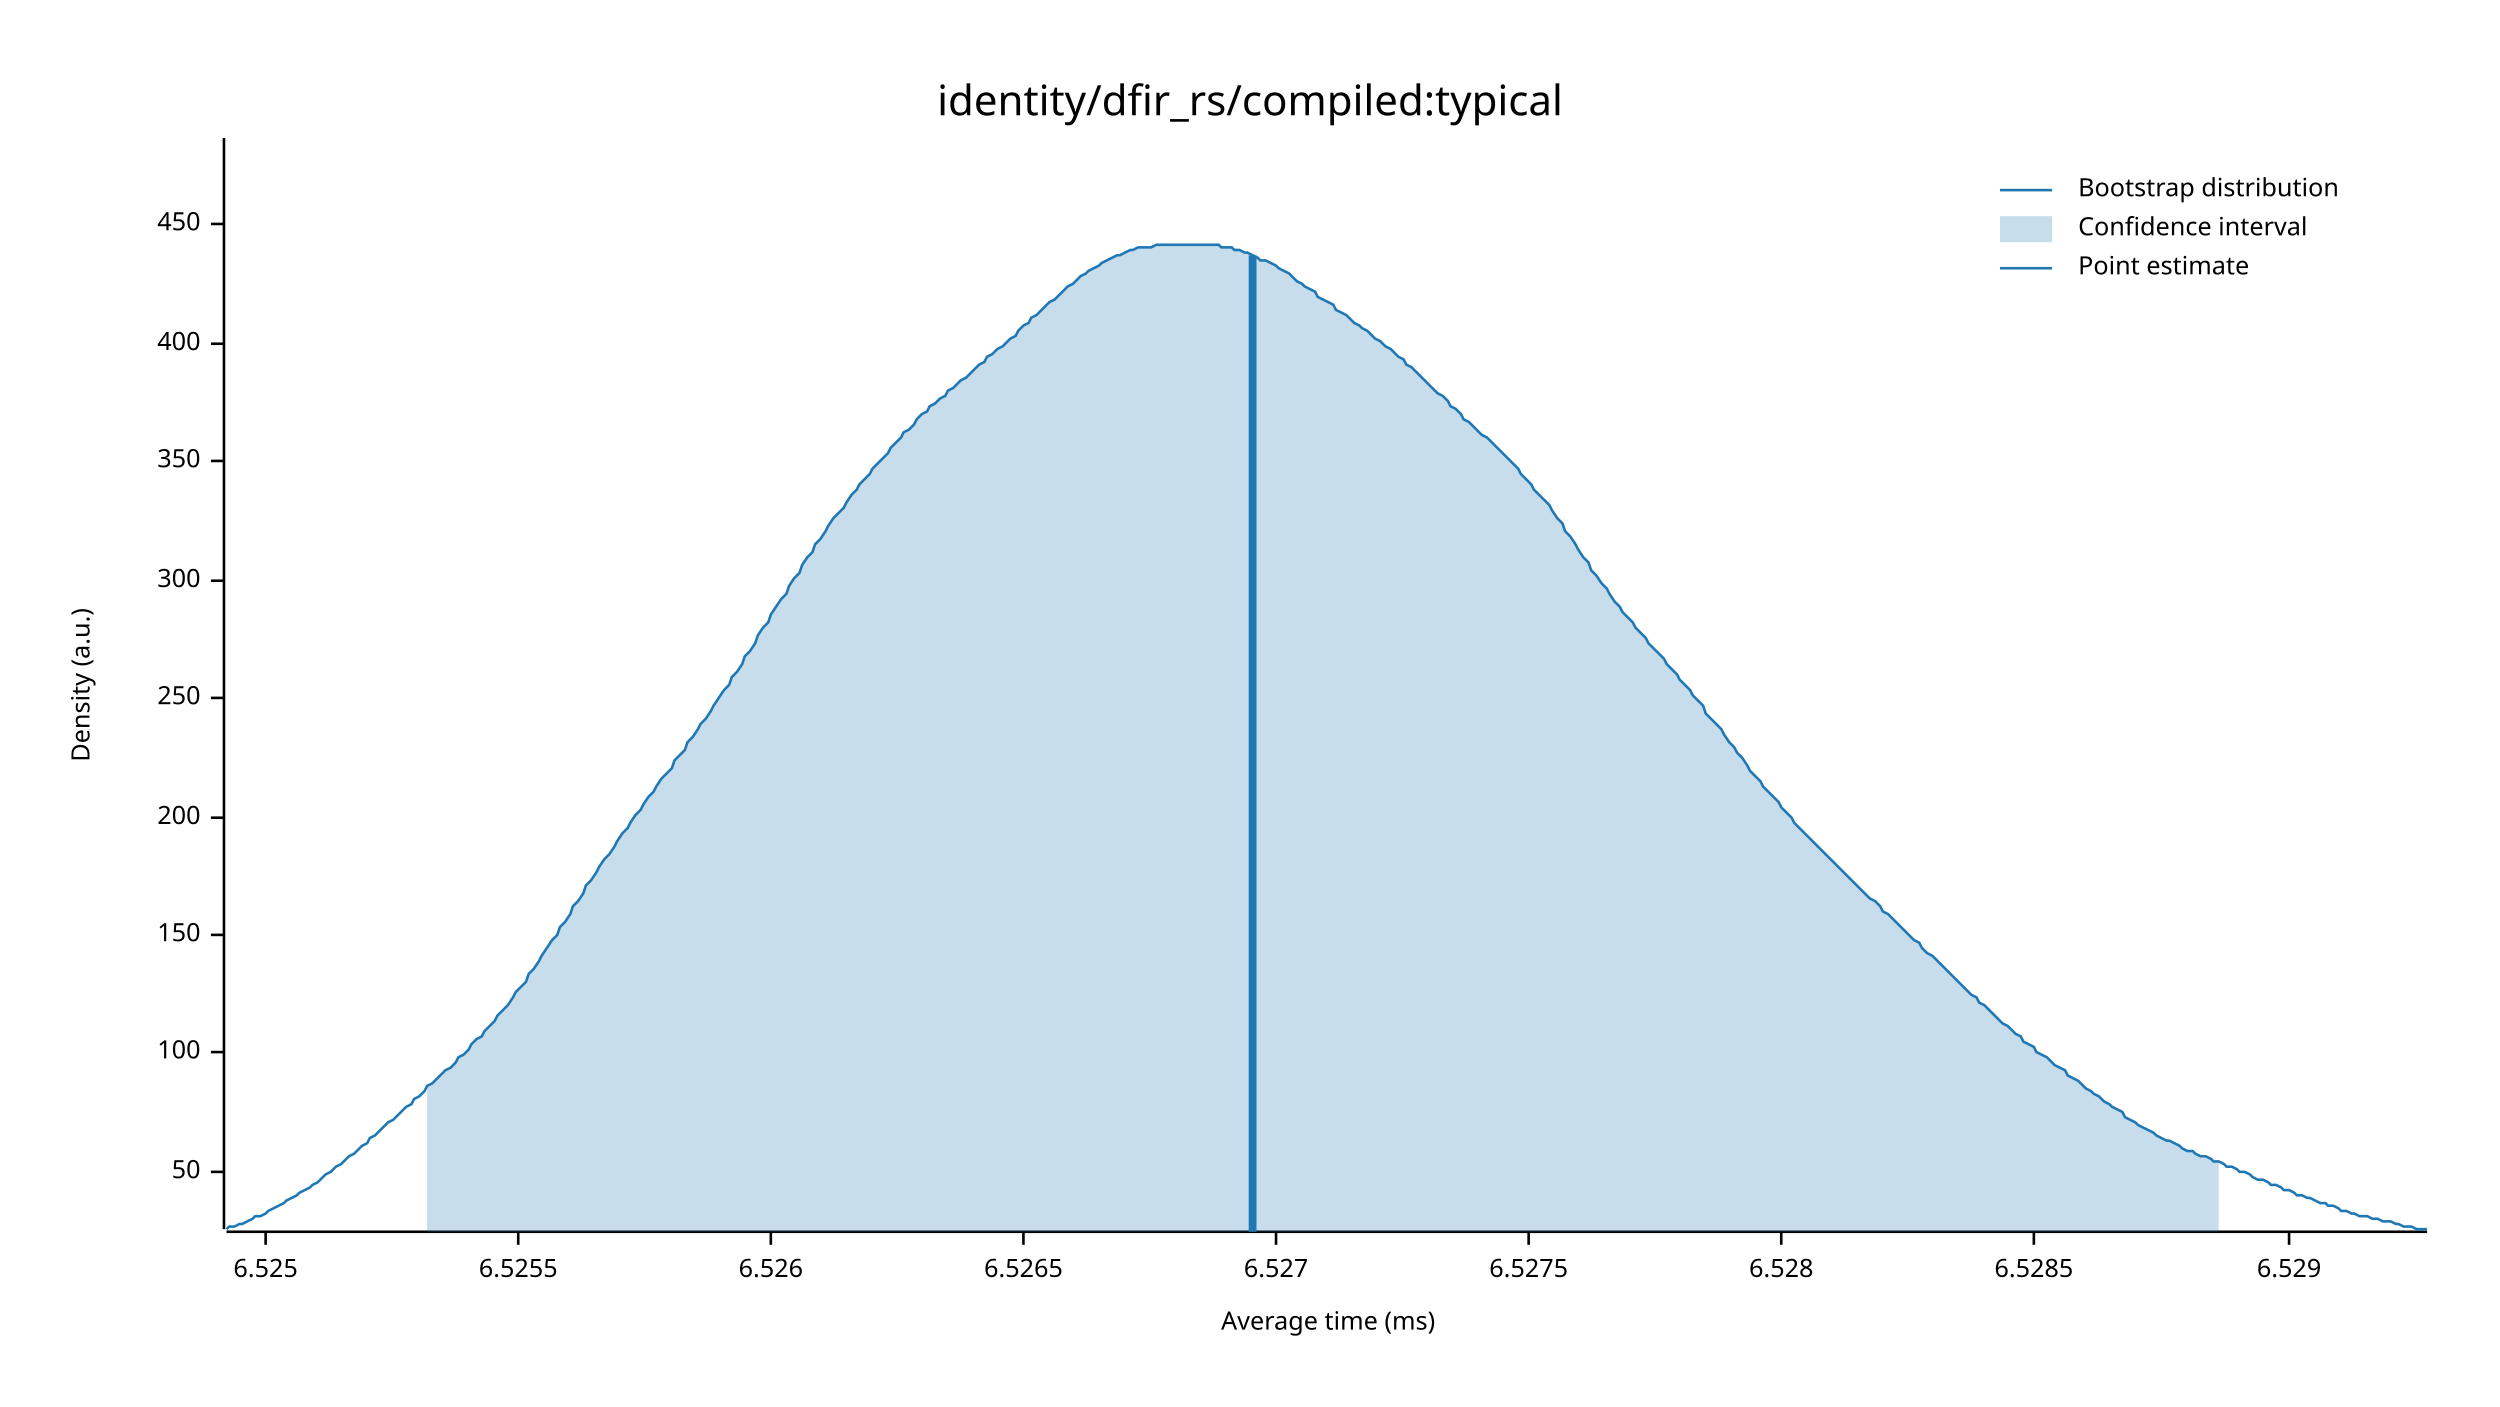
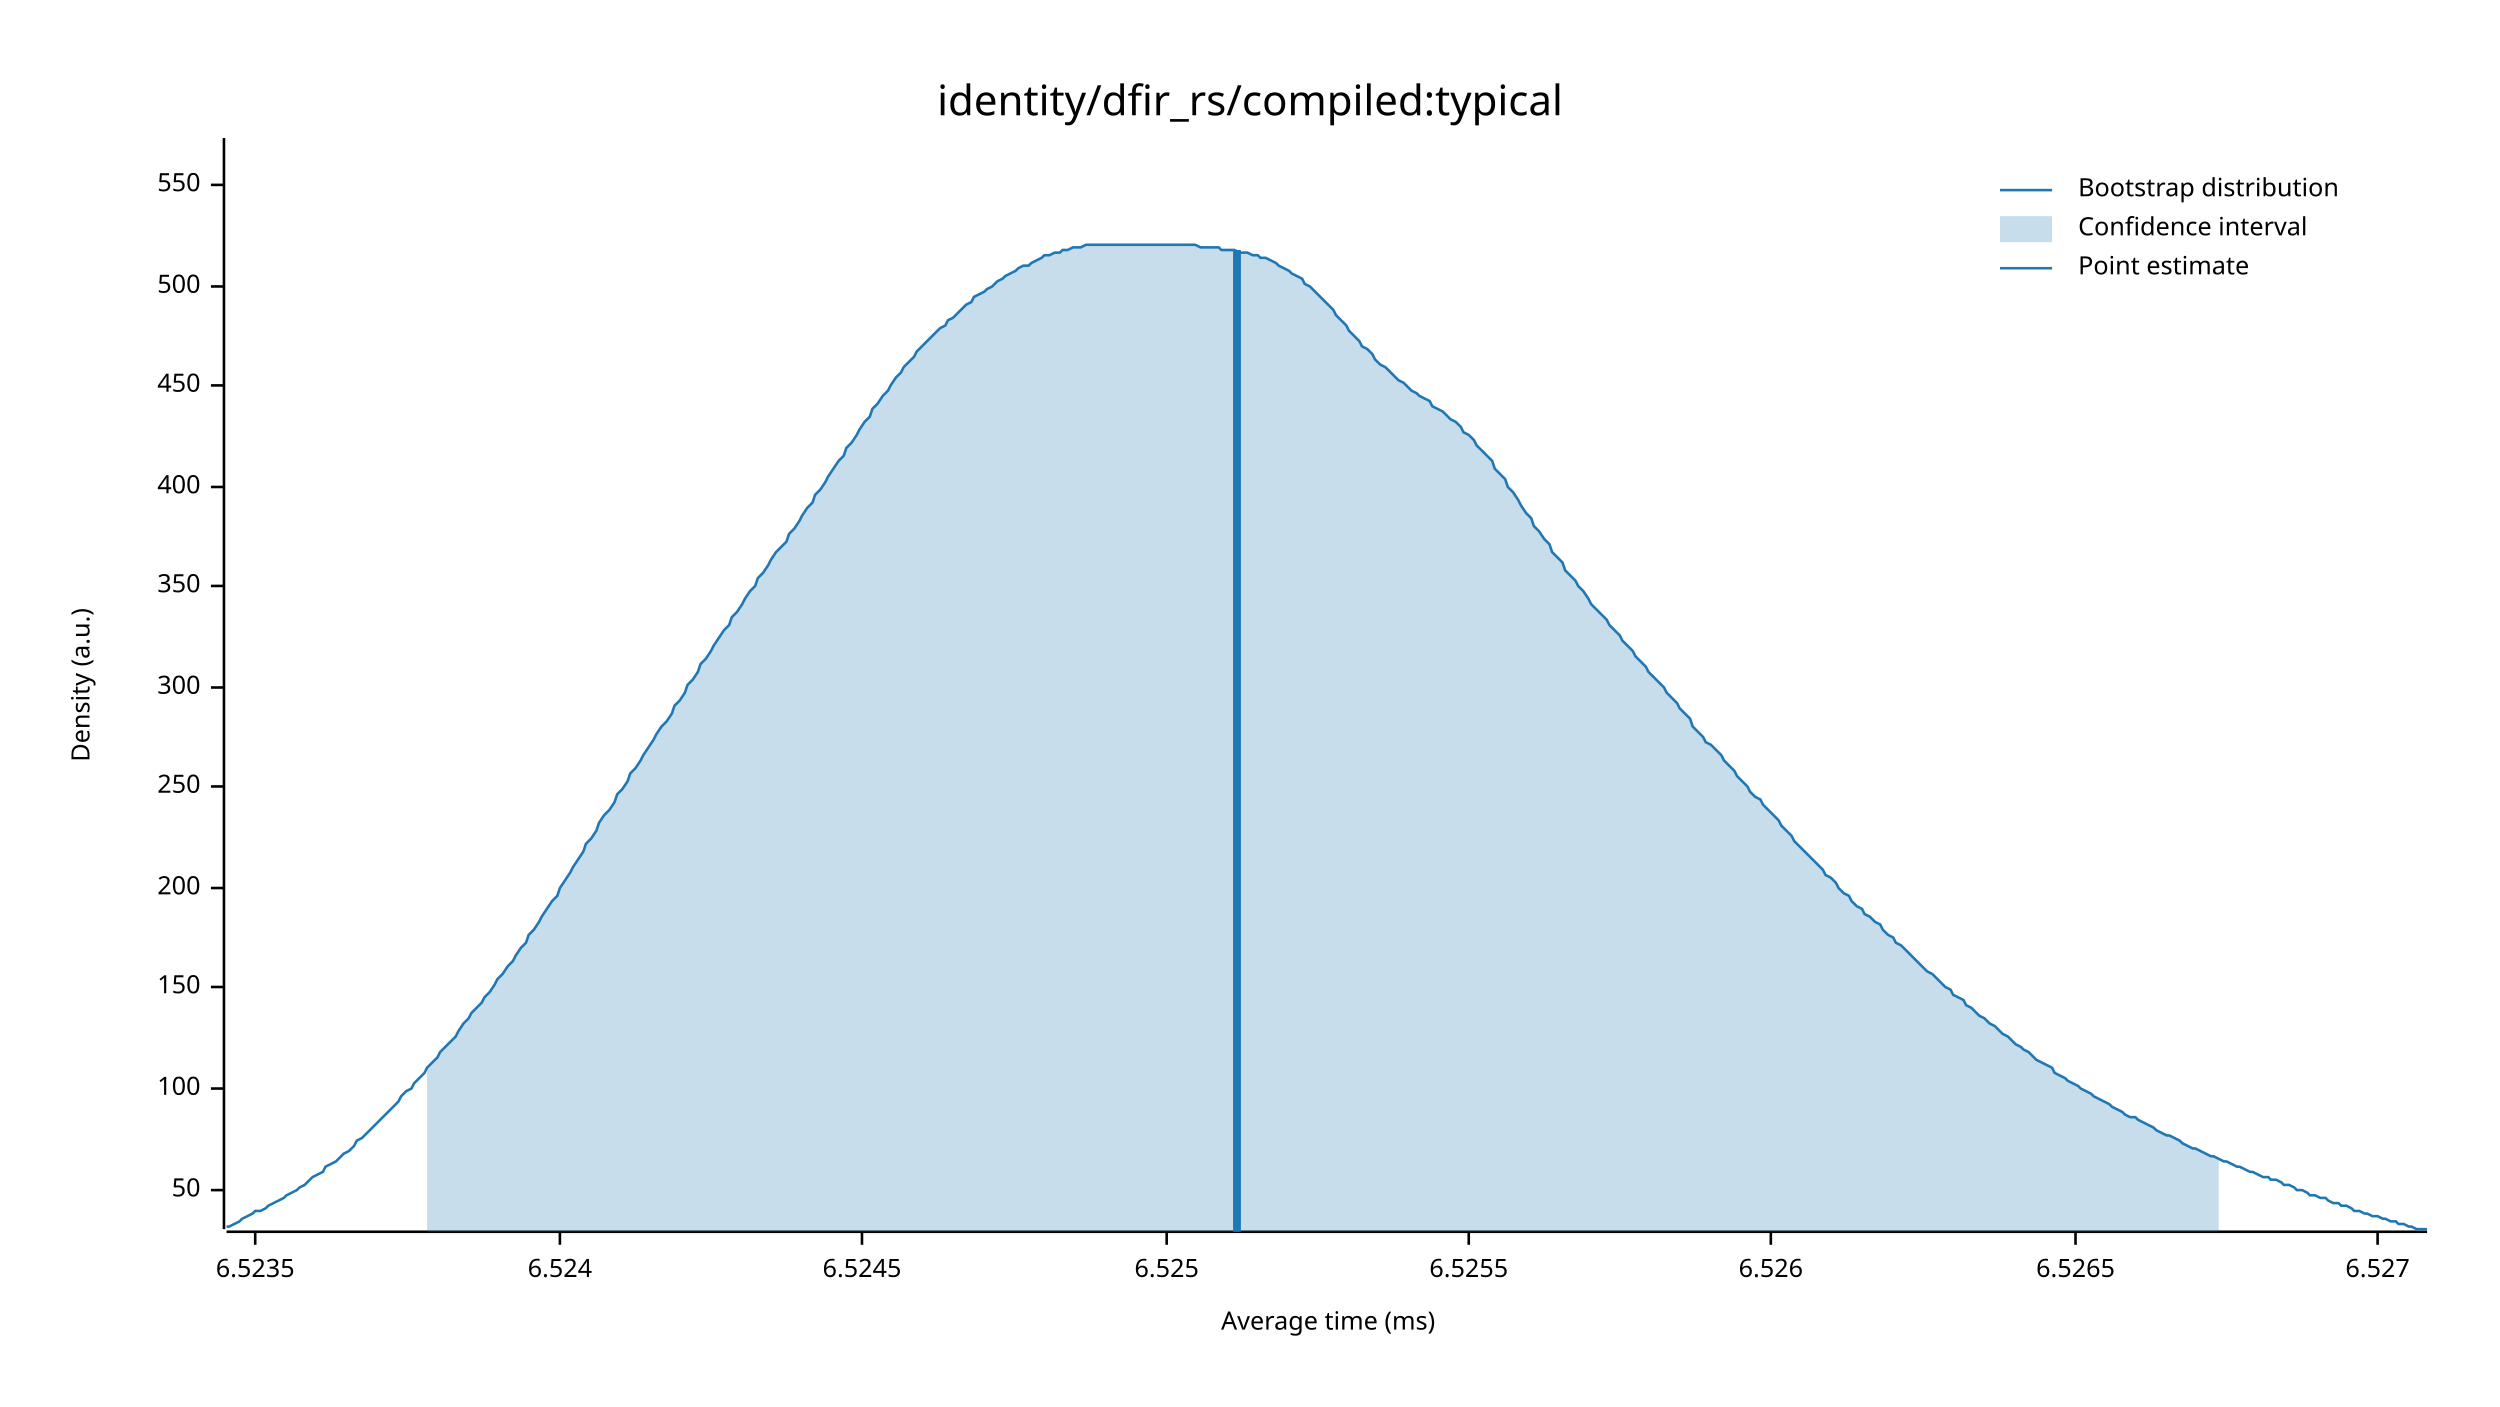
<svg xmlns="http://www.w3.org/2000/svg" width="960" height="540" viewBox="0 0 960 540">
  <text x="480" y="32" dy="0.76em" text-anchor="middle" font-family="sans-serif" font-size="16.129" opacity="1" fill="#000000">
identity/dfir_rs/compiled:typical
</text>
  <text x="27" y="263" dy="0.76em" text-anchor="middle" font-family="sans-serif" font-size="9.677" opacity="1" fill="#000000" transform="rotate(270, 27, 263)">
Density (a.u.)
</text>
  <text x="510" y="513" dy="-0.5ex" text-anchor="middle" font-family="sans-serif" font-size="9.677" opacity="1" fill="#000000">
Average time (ms)
</text>
  <polyline fill="none" opacity="1" stroke="#000000" stroke-width="1" points="86,53 86,472 " />
-   <text x="77" y="450" dy="0.5ex" text-anchor="end" font-family="sans-serif" font-size="9.677" opacity="1" fill="#000000">
+   <text x="77" y="457" dy="0.5ex" text-anchor="end" font-family="sans-serif" font-size="9.677" opacity="1" fill="#000000">
50
</text>
-   <polyline fill="none" opacity="1" stroke="#000000" stroke-width="1" points="81,450 86,450 " />
-   <text x="77" y="404" dy="0.5ex" text-anchor="end" font-family="sans-serif" font-size="9.677" opacity="1" fill="#000000">
+   <polyline fill="none" opacity="1" stroke="#000000" stroke-width="1" points="81,457 86,457 " />
+   <text x="77" y="418" dy="0.5ex" text-anchor="end" font-family="sans-serif" font-size="9.677" opacity="1" fill="#000000">
100
</text>
-   <polyline fill="none" opacity="1" stroke="#000000" stroke-width="1" points="81,404 86,404 " />
-   <text x="77" y="359" dy="0.5ex" text-anchor="end" font-family="sans-serif" font-size="9.677" opacity="1" fill="#000000">
+   <polyline fill="none" opacity="1" stroke="#000000" stroke-width="1" points="81,418 86,418 " />
+   <text x="77" y="379" dy="0.5ex" text-anchor="end" font-family="sans-serif" font-size="9.677" opacity="1" fill="#000000">
150
</text>
-   <polyline fill="none" opacity="1" stroke="#000000" stroke-width="1" points="81,359 86,359 " />
-   <text x="77" y="314" dy="0.5ex" text-anchor="end" font-family="sans-serif" font-size="9.677" opacity="1" fill="#000000">
+   <polyline fill="none" opacity="1" stroke="#000000" stroke-width="1" points="81,379 86,379 " />
+   <text x="77" y="341" dy="0.5ex" text-anchor="end" font-family="sans-serif" font-size="9.677" opacity="1" fill="#000000">
200
</text>
-   <polyline fill="none" opacity="1" stroke="#000000" stroke-width="1" points="81,314 86,314 " />
-   <text x="77" y="268" dy="0.5ex" text-anchor="end" font-family="sans-serif" font-size="9.677" opacity="1" fill="#000000">
+   <polyline fill="none" opacity="1" stroke="#000000" stroke-width="1" points="81,341 86,341 " />
+   <text x="77" y="302" dy="0.5ex" text-anchor="end" font-family="sans-serif" font-size="9.677" opacity="1" fill="#000000">
250
</text>
-   <polyline fill="none" opacity="1" stroke="#000000" stroke-width="1" points="81,268 86,268 " />
-   <text x="77" y="223" dy="0.5ex" text-anchor="end" font-family="sans-serif" font-size="9.677" opacity="1" fill="#000000">
+   <polyline fill="none" opacity="1" stroke="#000000" stroke-width="1" points="81,302 86,302 " />
+   <text x="77" y="264" dy="0.5ex" text-anchor="end" font-family="sans-serif" font-size="9.677" opacity="1" fill="#000000">
300
</text>
-   <polyline fill="none" opacity="1" stroke="#000000" stroke-width="1" points="81,223 86,223 " />
-   <text x="77" y="177" dy="0.5ex" text-anchor="end" font-family="sans-serif" font-size="9.677" opacity="1" fill="#000000">
+   <polyline fill="none" opacity="1" stroke="#000000" stroke-width="1" points="81,264 86,264 " />
+   <text x="77" y="225" dy="0.5ex" text-anchor="end" font-family="sans-serif" font-size="9.677" opacity="1" fill="#000000">
350
</text>
-   <polyline fill="none" opacity="1" stroke="#000000" stroke-width="1" points="81,177 86,177 " />
-   <text x="77" y="132" dy="0.5ex" text-anchor="end" font-family="sans-serif" font-size="9.677" opacity="1" fill="#000000">
+   <polyline fill="none" opacity="1" stroke="#000000" stroke-width="1" points="81,225 86,225 " />
+   <text x="77" y="187" dy="0.5ex" text-anchor="end" font-family="sans-serif" font-size="9.677" opacity="1" fill="#000000">
400
</text>
-   <polyline fill="none" opacity="1" stroke="#000000" stroke-width="1" points="81,132 86,132 " />
-   <text x="77" y="86" dy="0.5ex" text-anchor="end" font-family="sans-serif" font-size="9.677" opacity="1" fill="#000000">
+   <polyline fill="none" opacity="1" stroke="#000000" stroke-width="1" points="81,187 86,187 " />
+   <text x="77" y="148" dy="0.5ex" text-anchor="end" font-family="sans-serif" font-size="9.677" opacity="1" fill="#000000">
450
</text>
-   <polyline fill="none" opacity="1" stroke="#000000" stroke-width="1" points="81,86 86,86 " />
+   <polyline fill="none" opacity="1" stroke="#000000" stroke-width="1" points="81,148 86,148 " />
+   <text x="77" y="110" dy="0.5ex" text-anchor="end" font-family="sans-serif" font-size="9.677" opacity="1" fill="#000000">
+ 500
+ </text>
+   <polyline fill="none" opacity="1" stroke="#000000" stroke-width="1" points="81,110 86,110 " />
+   <text x="77" y="71" dy="0.5ex" text-anchor="end" font-family="sans-serif" font-size="9.677" opacity="1" fill="#000000">
+ 550
+ </text>
+   <polyline fill="none" opacity="1" stroke="#000000" stroke-width="1" points="81,71 86,71 " />
  <polyline fill="none" opacity="1" stroke="#000000" stroke-width="1" points="87,473 932,473 " />
-   <text x="102" y="483" dy="0.76em" text-anchor="middle" font-family="sans-serif" font-size="9.677" opacity="1" fill="#000000">
+   <text x="98" y="483" dy="0.76em" text-anchor="middle" font-family="sans-serif" font-size="9.677" opacity="1" fill="#000000">
+ 6.5235
+ </text>
+   <polyline fill="none" opacity="1" stroke="#000000" stroke-width="1" points="98,473 98,478 " />
+   <text x="215" y="483" dy="0.76em" text-anchor="middle" font-family="sans-serif" font-size="9.677" opacity="1" fill="#000000">
+ 6.524
+ </text>
+   <polyline fill="none" opacity="1" stroke="#000000" stroke-width="1" points="215,473 215,478 " />
+   <text x="331" y="483" dy="0.76em" text-anchor="middle" font-family="sans-serif" font-size="9.677" opacity="1" fill="#000000">
+ 6.5245
+ </text>
+   <polyline fill="none" opacity="1" stroke="#000000" stroke-width="1" points="331,473 331,478 " />
+   <text x="448" y="483" dy="0.76em" text-anchor="middle" font-family="sans-serif" font-size="9.677" opacity="1" fill="#000000">
6.525
</text>
-   <polyline fill="none" opacity="1" stroke="#000000" stroke-width="1" points="102,473 102,478 " />
-   <text x="199" y="483" dy="0.76em" text-anchor="middle" font-family="sans-serif" font-size="9.677" opacity="1" fill="#000000">
+   <polyline fill="none" opacity="1" stroke="#000000" stroke-width="1" points="448,473 448,478 " />
+   <text x="564" y="483" dy="0.76em" text-anchor="middle" font-family="sans-serif" font-size="9.677" opacity="1" fill="#000000">
6.5255
</text>
-   <polyline fill="none" opacity="1" stroke="#000000" stroke-width="1" points="199,473 199,478 " />
-   <text x="296" y="483" dy="0.76em" text-anchor="middle" font-family="sans-serif" font-size="9.677" opacity="1" fill="#000000">
+   <polyline fill="none" opacity="1" stroke="#000000" stroke-width="1" points="564,473 564,478 " />
+   <text x="680" y="483" dy="0.76em" text-anchor="middle" font-family="sans-serif" font-size="9.677" opacity="1" fill="#000000">
6.526
</text>
-   <polyline fill="none" opacity="1" stroke="#000000" stroke-width="1" points="296,473 296,478 " />
-   <text x="393" y="483" dy="0.76em" text-anchor="middle" font-family="sans-serif" font-size="9.677" opacity="1" fill="#000000">
+   <polyline fill="none" opacity="1" stroke="#000000" stroke-width="1" points="680,473 680,478 " />
+   <text x="797" y="483" dy="0.76em" text-anchor="middle" font-family="sans-serif" font-size="9.677" opacity="1" fill="#000000">
6.5265
</text>
-   <polyline fill="none" opacity="1" stroke="#000000" stroke-width="1" points="393,473 393,478 " />
-   <text x="490" y="483" dy="0.76em" text-anchor="middle" font-family="sans-serif" font-size="9.677" opacity="1" fill="#000000">
+   <polyline fill="none" opacity="1" stroke="#000000" stroke-width="1" points="797,473 797,478 " />
+   <text x="913" y="483" dy="0.76em" text-anchor="middle" font-family="sans-serif" font-size="9.677" opacity="1" fill="#000000">
6.527
</text>
-   <polyline fill="none" opacity="1" stroke="#000000" stroke-width="1" points="490,473 490,478 " />
-   <text x="587" y="483" dy="0.76em" text-anchor="middle" font-family="sans-serif" font-size="9.677" opacity="1" fill="#000000">
- 6.5275
- </text>
-   <polyline fill="none" opacity="1" stroke="#000000" stroke-width="1" points="587,473 587,478 " />
-   <text x="684" y="483" dy="0.76em" text-anchor="middle" font-family="sans-serif" font-size="9.677" opacity="1" fill="#000000">
- 6.528
- </text>
-   <polyline fill="none" opacity="1" stroke="#000000" stroke-width="1" points="684,473 684,478 " />
-   <text x="781" y="483" dy="0.76em" text-anchor="middle" font-family="sans-serif" font-size="9.677" opacity="1" fill="#000000">
- 6.5285
- </text>
-   <polyline fill="none" opacity="1" stroke="#000000" stroke-width="1" points="781,473 781,478 " />
-   <text x="879" y="483" dy="0.76em" text-anchor="middle" font-family="sans-serif" font-size="9.677" opacity="1" fill="#000000">
- 6.529
- </text>
-   <polyline fill="none" opacity="1" stroke="#000000" stroke-width="1" points="879,473 879,478 " />
-   <polyline fill="none" opacity="1" stroke="#1F78B4" stroke-width="1" points="87,472 88,471 90,471 92,470 93,470 95,469 97,468 98,467 100,467 102,466 103,465 105,464 107,463 109,462 110,461 112,460 114,459 115,458 117,457 119,456 120,455 122,454 124,452 125,451 127,450 129,448 131,447 132,446 134,444 136,443 137,442 139,440 141,439 142,437 144,436 146,434 147,433 149,431 151,430 153,428 154,427 156,425 158,424 159,422 161,421 163,419 164,417 166,416 168,414 169,413 171,411 173,410 175,408 176,406 178,405 180,403 181,401 183,399 185,398 186,396 188,394 190,392 191,390 193,388 195,386 197,383 198,381 200,379 202,377 203,374 205,372 207,369 208,367 210,364 212,361 214,359 215,356 217,354 219,351 220,348 222,346 224,343 225,340 227,338 229,335 230,333 232,330 234,328 236,325 237,323 239,320 241,318 242,316 244,313 246,311 247,309 249,306 251,304 252,302 254,299 256,297 258,295 259,292 261,290 263,288 264,285 266,283 268,280 269,278 271,276 273,273 274,271 276,268 278,265 280,263 281,260 283,258 285,255 286,252 288,250 290,247 291,244 293,241 295,239 296,236 298,233 300,230 302,228 303,225 305,222 307,220 308,217 310,214 312,212 313,209 315,207 317,204 318,202 320,199 322,197 324,195 325,193 327,190 329,188 330,186 332,184 334,182 335,180 337,178 339,176 341,174 342,172 344,170 346,168 347,166 349,165 351,163 352,161 354,159 356,158 357,156 359,155 361,153 363,152 364,150 366,149 368,147 369,146 371,145 373,143 374,142 376,140 378,139 379,137 381,136 383,134 385,133 386,132 388,130 390,129 391,127 393,125 395,124 396,122 398,121 400,119 401,118 403,116 405,115 407,113 408,112 410,110 412,109 413,108 415,106 417,105 418,104 420,103 422,102 423,101 425,100 427,99 429,98 430,98 432,97 434,96 435,96 437,95 439,95 440,95 442,95 444,94 445,94 447,94 449,94 451,94 452,94 454,94 456,94 457,94 459,94 461,94 462,94 464,94 466,94 468,94 469,95 471,95 473,95 474,96 476,96 478,97 479,97 481,98 483,99 484,100 486,100 488,101 490,102 491,103 493,104 495,105 496,106 498,108 500,109 501,110 503,111 505,112 506,114 508,115 510,116 512,117 513,119 515,120 517,121 518,122 520,124 522,125 523,126 525,127 527,129 528,130 530,131 532,133 534,134 535,135 537,137 539,138 540,140 542,141 544,143 545,144 547,146 549,148 550,149 552,151 554,152 556,154 557,156 559,157 561,159 562,161 564,162 566,164 567,165 569,167 571,168 573,170 574,171 576,173 578,175 579,176 581,178 583,180 584,182 586,184 588,186 589,188 591,190 593,192 595,194 596,196 598,199 600,201 601,204 603,206 605,209 606,211 608,214 610,216 611,219 613,221 615,224 617,226 618,228 620,231 622,233 623,235 625,237 627,239 628,241 630,243 632,245 633,247 635,249 637,251 639,253 640,255 642,257 644,259 645,261 647,263 649,265 650,267 652,269 654,271 655,274 657,276 659,278 661,280 662,282 664,285 666,287 667,289 669,291 671,294 672,296 674,298 676,300 677,302 679,304 681,306 683,308 684,310 686,312 688,314 689,316 691,318 693,320 694,321 696,323 698,325 700,327 701,328 703,330 705,332 706,333 708,335 710,337 711,338 713,340 715,342 716,343 718,345 720,346 722,348 723,350 725,351 727,353 728,354 730,356 732,358 733,359 735,361 737,362 738,364 740,366 742,367 744,369 745,370 747,372 749,374 750,375 752,377 754,379 755,380 757,382 759,383 760,385 762,386 764,388 766,390 767,391 769,393 771,394 772,395 774,397 776,398 777,400 779,401 781,402 782,404 784,405 786,406 788,408 789,409 791,410 793,411 794,413 796,414 798,415 799,416 801,418 803,419 804,420 806,421 808,423 810,424 811,425 813,426 815,427 816,429 818,430 820,431 821,432 823,433 825,434 827,435 828,436 830,437 832,438 833,438 835,439 837,440 838,441 840,442 842,442 843,443 845,444 847,444 849,445 850,446 852,446 854,447 855,448 857,448 859,449 860,450 862,450 864,451 865,452 867,453 869,453 871,454 872,455 874,455 876,456 877,457 879,457 881,458 882,459 884,459 886,460 887,460 889,461 891,462 893,462 894,463 896,463 898,464 899,465 901,465 903,466 904,466 906,467 908,467 909,467 911,468 913,468 915,469 916,469 918,469 920,470 921,470 923,471 925,471 926,471 928,472 930,472 932,472 " />
-   <polygon opacity="0.25" fill="#1F78B4" points="164,417 166,416 168,414 169,413 171,411 173,410 175,408 176,406 178,405 180,403 181,401 183,399 185,398 186,396 188,394 190,392 191,390 193,388 195,386 197,383 198,381 200,379 202,377 203,374 205,372 207,369 208,367 210,364 212,361 214,359 215,356 217,354 219,351 220,348 222,346 224,343 225,340 227,338 229,335 230,333 232,330 234,328 236,325 237,323 239,320 241,318 242,316 244,313 246,311 247,309 249,306 251,304 252,302 254,299 256,297 258,295 259,292 261,290 263,288 264,285 266,283 268,280 269,278 271,276 273,273 274,271 276,268 278,265 280,263 281,260 283,258 285,255 286,252 288,250 290,247 291,244 293,241 295,239 296,236 298,233 300,230 302,228 303,225 305,222 307,220 308,217 310,214 312,212 313,209 315,207 317,204 318,202 320,199 322,197 324,195 325,193 327,190 329,188 330,186 332,184 334,182 335,180 337,178 339,176 341,174 342,172 344,170 346,168 347,166 349,165 351,163 352,161 354,159 356,158 357,156 359,155 361,153 363,152 364,150 366,149 368,147 369,146 371,145 373,143 374,142 376,140 378,139 379,137 381,136 383,134 385,133 386,132 388,130 390,129 391,127 393,125 395,124 396,122 398,121 400,119 401,118 403,116 405,115 407,113 408,112 410,110 412,109 413,108 415,106 417,105 418,104 420,103 422,102 423,101 425,100 427,99 429,98 430,98 432,97 434,96 435,96 437,95 439,95 440,95 442,95 444,94 445,94 447,94 449,94 451,94 452,94 454,94 456,94 457,94 459,94 461,94 462,94 464,94 466,94 468,94 469,95 471,95 473,95 474,96 476,96 478,97 479,97 481,98 483,99 484,100 486,100 488,101 490,102 491,103 493,104 495,105 496,106 498,108 500,109 501,110 503,111 505,112 506,114 508,115 510,116 512,117 513,119 515,120 517,121 518,122 520,124 522,125 523,126 525,127 527,129 528,130 530,131 532,133 534,134 535,135 537,137 539,138 540,140 542,141 544,143 545,144 547,146 549,148 550,149 552,151 554,152 556,154 557,156 559,157 561,159 562,161 564,162 566,164 567,165 569,167 571,168 573,170 574,171 576,173 578,175 579,176 581,178 583,180 584,182 586,184 588,186 589,188 591,190 593,192 595,194 596,196 598,199 600,201 601,204 603,206 605,209 606,211 608,214 610,216 611,219 613,221 615,224 617,226 618,228 620,231 622,233 623,235 625,237 627,239 628,241 630,243 632,245 633,247 635,249 637,251 639,253 640,255 642,257 644,259 645,261 647,263 649,265 650,267 652,269 654,271 655,274 657,276 659,278 661,280 662,282 664,285 666,287 667,289 669,291 671,294 672,296 674,298 676,300 677,302 679,304 681,306 683,308 684,310 686,312 688,314 689,316 691,318 693,320 694,321 696,323 698,325 700,327 701,328 703,330 705,332 706,333 708,335 710,337 711,338 713,340 715,342 716,343 718,345 720,346 722,348 723,350 725,351 727,353 728,354 730,356 732,358 733,359 735,361 737,362 738,364 740,366 742,367 744,369 745,370 747,372 749,374 750,375 752,377 754,379 755,380 757,382 759,383 760,385 762,386 764,388 766,390 767,391 769,393 771,394 772,395 774,397 776,398 777,400 779,401 781,402 782,404 784,405 786,406 788,408 789,409 791,410 793,411 794,413 796,414 798,415 799,416 801,418 803,419 804,420 806,421 808,423 810,424 811,425 813,426 815,427 816,429 818,430 820,431 821,432 823,433 825,434 827,435 828,436 830,437 832,438 833,438 835,439 837,440 838,441 840,442 842,442 843,443 845,444 847,444 849,445 850,446 852,446 852,473 164,473 " />
-   <polyline fill="none" opacity="1" stroke="#1F78B4" stroke-width="3" points="481,473 481,98 " />
+   <polyline fill="none" opacity="1" stroke="#000000" stroke-width="1" points="913,473 913,478 " />
+   <polyline fill="none" opacity="1" stroke="#1F78B4" stroke-width="1" points="87,471 88,471 90,470 92,469 93,468 95,467 97,466 98,465 100,465 102,464 103,463 105,462 107,461 109,460 110,459 112,458 114,457 115,456 117,455 119,453 120,452 122,451 124,450 125,448 127,447 129,446 131,444 132,443 134,442 136,440 137,438 139,437 141,435 142,434 144,432 146,430 147,429 149,427 151,425 153,423 154,421 156,419 158,418 159,416 161,414 163,412 164,410 166,408 168,406 169,404 171,402 173,400 175,398 176,396 178,393 180,391 181,389 183,387 185,385 186,383 188,381 190,378 191,376 193,374 195,371 197,369 198,367 200,364 202,362 203,359 205,357 207,354 208,352 210,349 212,346 214,344 215,341 217,338 219,335 220,333 222,330 224,327 225,324 227,322 229,319 230,316 232,313 234,311 236,308 237,305 239,303 241,300 242,297 244,295 246,292 247,290 249,287 251,284 252,282 254,279 256,277 258,274 259,271 261,269 263,266 264,263 266,261 268,258 269,255 271,253 273,250 274,248 276,245 278,242 280,240 281,237 283,235 285,232 286,230 288,227 290,225 291,222 293,220 295,217 296,215 298,212 300,210 302,208 303,205 305,203 307,200 308,198 310,195 312,193 313,190 315,188 317,185 318,183 320,180 322,177 324,175 325,172 327,170 329,167 330,165 332,162 334,160 335,157 337,155 339,152 341,150 342,148 344,145 346,143 347,141 349,139 351,137 352,135 354,133 356,131 357,130 359,128 361,126 363,125 364,123 366,122 368,120 369,119 371,117 373,116 374,114 376,113 378,112 379,111 381,110 383,108 385,107 386,106 388,105 390,104 391,103 393,102 395,102 396,101 398,100 400,99 401,98 403,98 405,97 407,97 408,96 410,96 412,95 413,95 415,95 417,94 418,94 420,94 422,94 423,94 425,94 427,94 429,94 430,94 432,94 434,94 435,94 437,94 439,94 440,94 442,94 444,94 445,94 447,94 449,94 451,94 452,94 454,94 456,94 457,94 459,94 461,95 462,95 464,95 466,95 468,95 469,96 471,96 473,96 474,96 476,97 478,97 479,97 481,98 483,98 484,99 486,99 488,100 490,101 491,102 493,103 495,104 496,105 498,106 500,107 501,109 503,110 505,112 506,113 508,115 510,117 512,119 513,121 515,123 517,125 518,127 520,129 522,131 523,133 525,134 527,136 528,138 530,140 532,141 534,143 535,144 537,146 539,147 540,148 542,150 544,151 545,152 547,153 549,154 550,156 552,157 554,158 556,160 557,161 559,162 561,164 562,166 564,167 566,169 567,171 569,173 571,175 573,177 574,180 576,182 578,184 579,187 581,189 583,192 584,194 586,197 588,199 589,202 591,204 593,207 595,209 596,212 598,214 600,216 601,219 603,221 605,223 606,225 608,227 610,230 611,232 613,234 615,236 617,238 618,240 620,242 622,244 623,246 625,248 627,250 628,252 630,254 632,256 633,258 635,260 637,262 639,264 640,266 642,268 644,270 645,272 647,274 649,276 650,279 652,281 654,283 655,285 657,286 659,288 661,290 662,292 664,294 666,296 667,298 669,300 671,302 672,304 674,306 676,307 677,309 679,311 681,313 683,315 684,317 686,319 688,321 689,323 691,325 693,327 694,328 696,330 698,332 700,334 701,336 703,337 705,339 706,341 708,343 710,344 711,346 713,348 715,349 716,351 718,352 720,354 722,355 723,357 725,359 727,360 728,362 730,363 732,365 733,366 735,368 737,370 738,371 740,373 742,374 744,376 745,377 747,379 749,380 750,382 752,383 754,384 755,386 757,387 759,389 760,390 762,391 764,393 766,394 767,395 769,397 771,398 772,399 774,401 776,402 777,403 779,404 781,406 782,407 784,408 786,409 788,410 789,412 791,413 793,414 794,415 796,416 798,417 799,418 801,419 803,420 804,421 806,422 808,423 810,424 811,425 813,426 815,427 816,428 818,429 820,429 821,430 823,431 825,432 827,433 828,434 830,435 832,436 833,436 835,437 837,438 838,439 840,440 842,441 843,441 845,442 847,443 849,444 850,444 852,445 854,446 855,446 857,447 859,448 860,448 862,449 864,450 865,450 867,451 869,452 871,452 872,453 874,453 876,454 877,455 879,455 881,456 882,457 884,457 886,458 887,459 889,459 891,460 893,460 894,461 896,462 898,462 899,463 901,463 903,464 904,465 906,465 908,466 909,466 911,467 913,467 915,468 916,468 918,469 920,469 921,470 923,470 925,471 926,471 928,472 930,472 932,472 " />
+   <polygon opacity="0.25" fill="#1F78B4" points="164,410 166,408 168,406 169,404 171,402 173,400 175,398 176,396 178,393 180,391 181,389 183,387 185,385 186,383 188,381 190,378 191,376 193,374 195,371 197,369 198,367 200,364 202,362 203,359 205,357 207,354 208,352 210,349 212,346 214,344 215,341 217,338 219,335 220,333 222,330 224,327 225,324 227,322 229,319 230,316 232,313 234,311 236,308 237,305 239,303 241,300 242,297 244,295 246,292 247,290 249,287 251,284 252,282 254,279 256,277 258,274 259,271 261,269 263,266 264,263 266,261 268,258 269,255 271,253 273,250 274,248 276,245 278,242 280,240 281,237 283,235 285,232 286,230 288,227 290,225 291,222 293,220 295,217 296,215 298,212 300,210 302,208 303,205 305,203 307,200 308,198 310,195 312,193 313,190 315,188 317,185 318,183 320,180 322,177 324,175 325,172 327,170 329,167 330,165 332,162 334,160 335,157 337,155 339,152 341,150 342,148 344,145 346,143 347,141 349,139 351,137 352,135 354,133 356,131 357,130 359,128 361,126 363,125 364,123 366,122 368,120 369,119 371,117 373,116 374,114 376,113 378,112 379,111 381,110 383,108 385,107 386,106 388,105 390,104 391,103 393,102 395,102 396,101 398,100 400,99 401,98 403,98 405,97 407,97 408,96 410,96 412,95 413,95 415,95 417,94 418,94 420,94 422,94 423,94 425,94 427,94 429,94 430,94 432,94 434,94 435,94 437,94 439,94 440,94 442,94 444,94 445,94 447,94 449,94 451,94 452,94 454,94 456,94 457,94 459,94 461,95 462,95 464,95 466,95 468,95 469,96 471,96 473,96 474,96 476,97 478,97 479,97 481,98 483,98 484,99 486,99 488,100 490,101 491,102 493,103 495,104 496,105 498,106 500,107 501,109 503,110 505,112 506,113 508,115 510,117 512,119 513,121 515,123 517,125 518,127 520,129 522,131 523,133 525,134 527,136 528,138 530,140 532,141 534,143 535,144 537,146 539,147 540,148 542,150 544,151 545,152 547,153 549,154 550,156 552,157 554,158 556,160 557,161 559,162 561,164 562,166 564,167 566,169 567,171 569,173 571,175 573,177 574,180 576,182 578,184 579,187 581,189 583,192 584,194 586,197 588,199 589,202 591,204 593,207 595,209 596,212 598,214 600,216 601,219 603,221 605,223 606,225 608,227 610,230 611,232 613,234 615,236 617,238 618,240 620,242 622,244 623,246 625,248 627,250 628,252 630,254 632,256 633,258 635,260 637,262 639,264 640,266 642,268 644,270 645,272 647,274 649,276 650,279 652,281 654,283 655,285 657,286 659,288 661,290 662,292 664,294 666,296 667,298 669,300 671,302 672,304 674,306 676,307 677,309 679,311 681,313 683,315 684,317 686,319 688,321 689,323 691,325 693,327 694,328 696,330 698,332 700,334 701,336 703,337 705,339 706,341 708,343 710,344 711,346 713,348 715,349 716,351 718,352 720,354 722,355 723,357 725,359 727,360 728,362 730,363 732,365 733,366 735,368 737,370 738,371 740,373 742,374 744,376 745,377 747,379 749,380 750,382 752,383 754,384 755,386 757,387 759,389 760,390 762,391 764,393 766,394 767,395 769,397 771,398 772,399 774,401 776,402 777,403 779,404 781,406 782,407 784,408 786,409 788,410 789,412 791,413 793,414 794,415 796,416 798,417 799,418 801,419 803,420 804,421 806,422 808,423 810,424 811,425 813,426 815,427 816,428 818,429 820,429 821,430 823,431 825,432 827,433 828,434 830,435 832,436 833,436 835,437 837,438 838,439 840,440 842,441 843,441 845,442 847,443 849,444 850,444 852,445 852,473 164,473 " />
+   <polyline fill="none" opacity="1" stroke="#1F78B4" stroke-width="3" points="475,473 475,96 " />
  <text x="798" y="68" dy="0.76em" text-anchor="start" font-family="sans-serif" font-size="9.677" opacity="1" fill="#000000">
Bootstrap distribution
</text>
  <text x="798" y="83" dy="0.76em" text-anchor="start" font-family="sans-serif" font-size="9.677" opacity="1" fill="#000000">
Confidence interval
</text>
  <text x="798" y="98" dy="0.76em" text-anchor="start" font-family="sans-serif" font-size="9.677" opacity="1" fill="#000000">
Point estimate
</text>
  <polyline fill="none" opacity="1" stroke="#1F78B4" stroke-width="1" points="768,73 788,73 " />
  <rect x="768" y="83" width="20" height="10" opacity="0.25" fill="#1F78B4" stroke="none" />
  <polyline fill="none" opacity="1" stroke="#1F78B4" stroke-width="1" points="768,103 788,103 " />
</svg>
